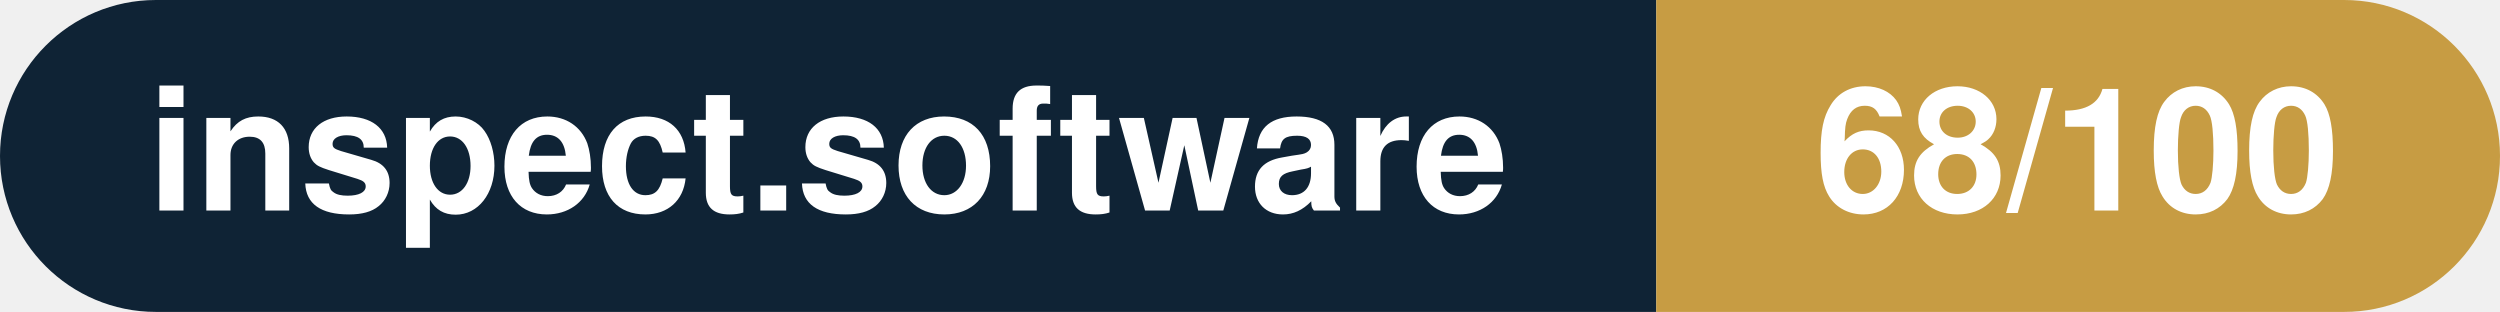
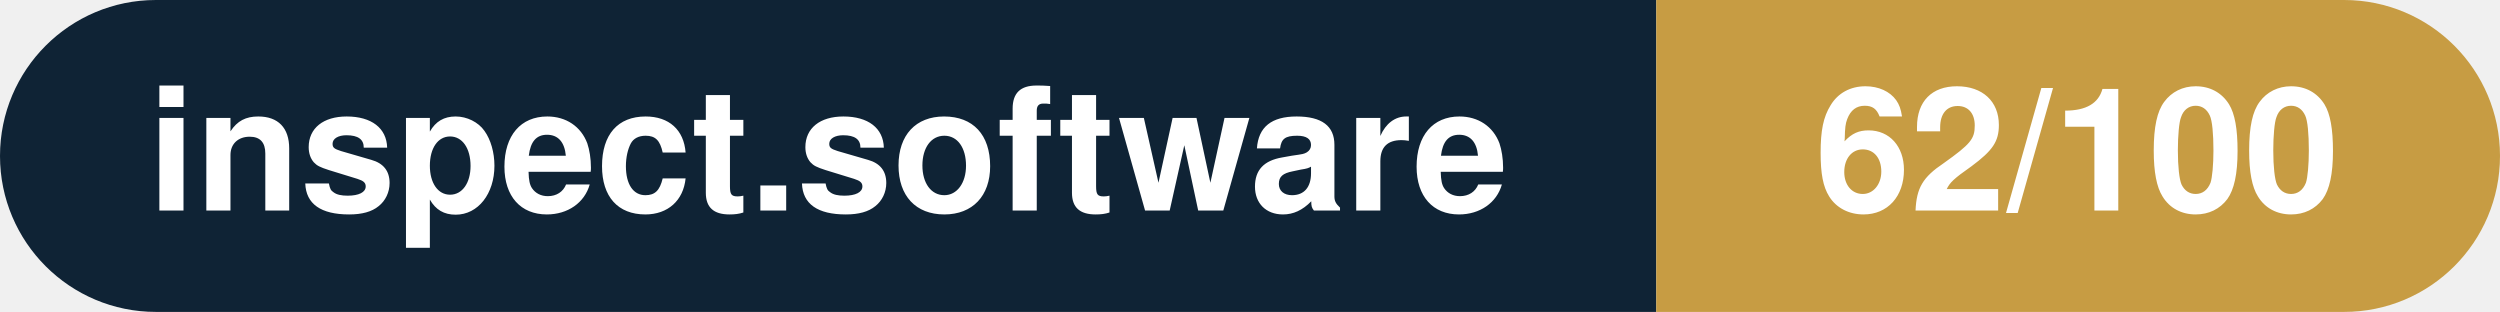
- <svg xmlns="http://www.w3.org/2000/svg" width="160.3" height="20" viewBox="0 0 160.3 20" role="img" aria-label="inspect.software: 68/100">
+ <svg xmlns="http://www.w3.org/2000/svg" width="160.3" height="20" viewBox="0 0 160.3 20" role="img" aria-label="inspect.software: 62/100">
  <clipPath id="rnd">
    <rect width="160.3" height="20" rx="10.0" fill="#fff" />
  </clipPath>
  <g clip-path="url(#rnd)">
    <rect width="106.2" height="20" fill="#0f2335" />
    <rect x="106.2" width="54.1" height="20" fill="#c79c43" />
  </g>
  <g fill="#fff" text-anchor="middle" font-family="Helvetica Neue,Helvetica,Arial,sans-serif" font-size="11">
    <text x="53.1" y="13.5" font-weight="600">inspect.software</text>
-     <text x="133.2" y="13.5" font-weight="700">68/100</text>
+     <text x="133.2" y="13.5" font-weight="700">62/100</text>
  </g>
</svg>
